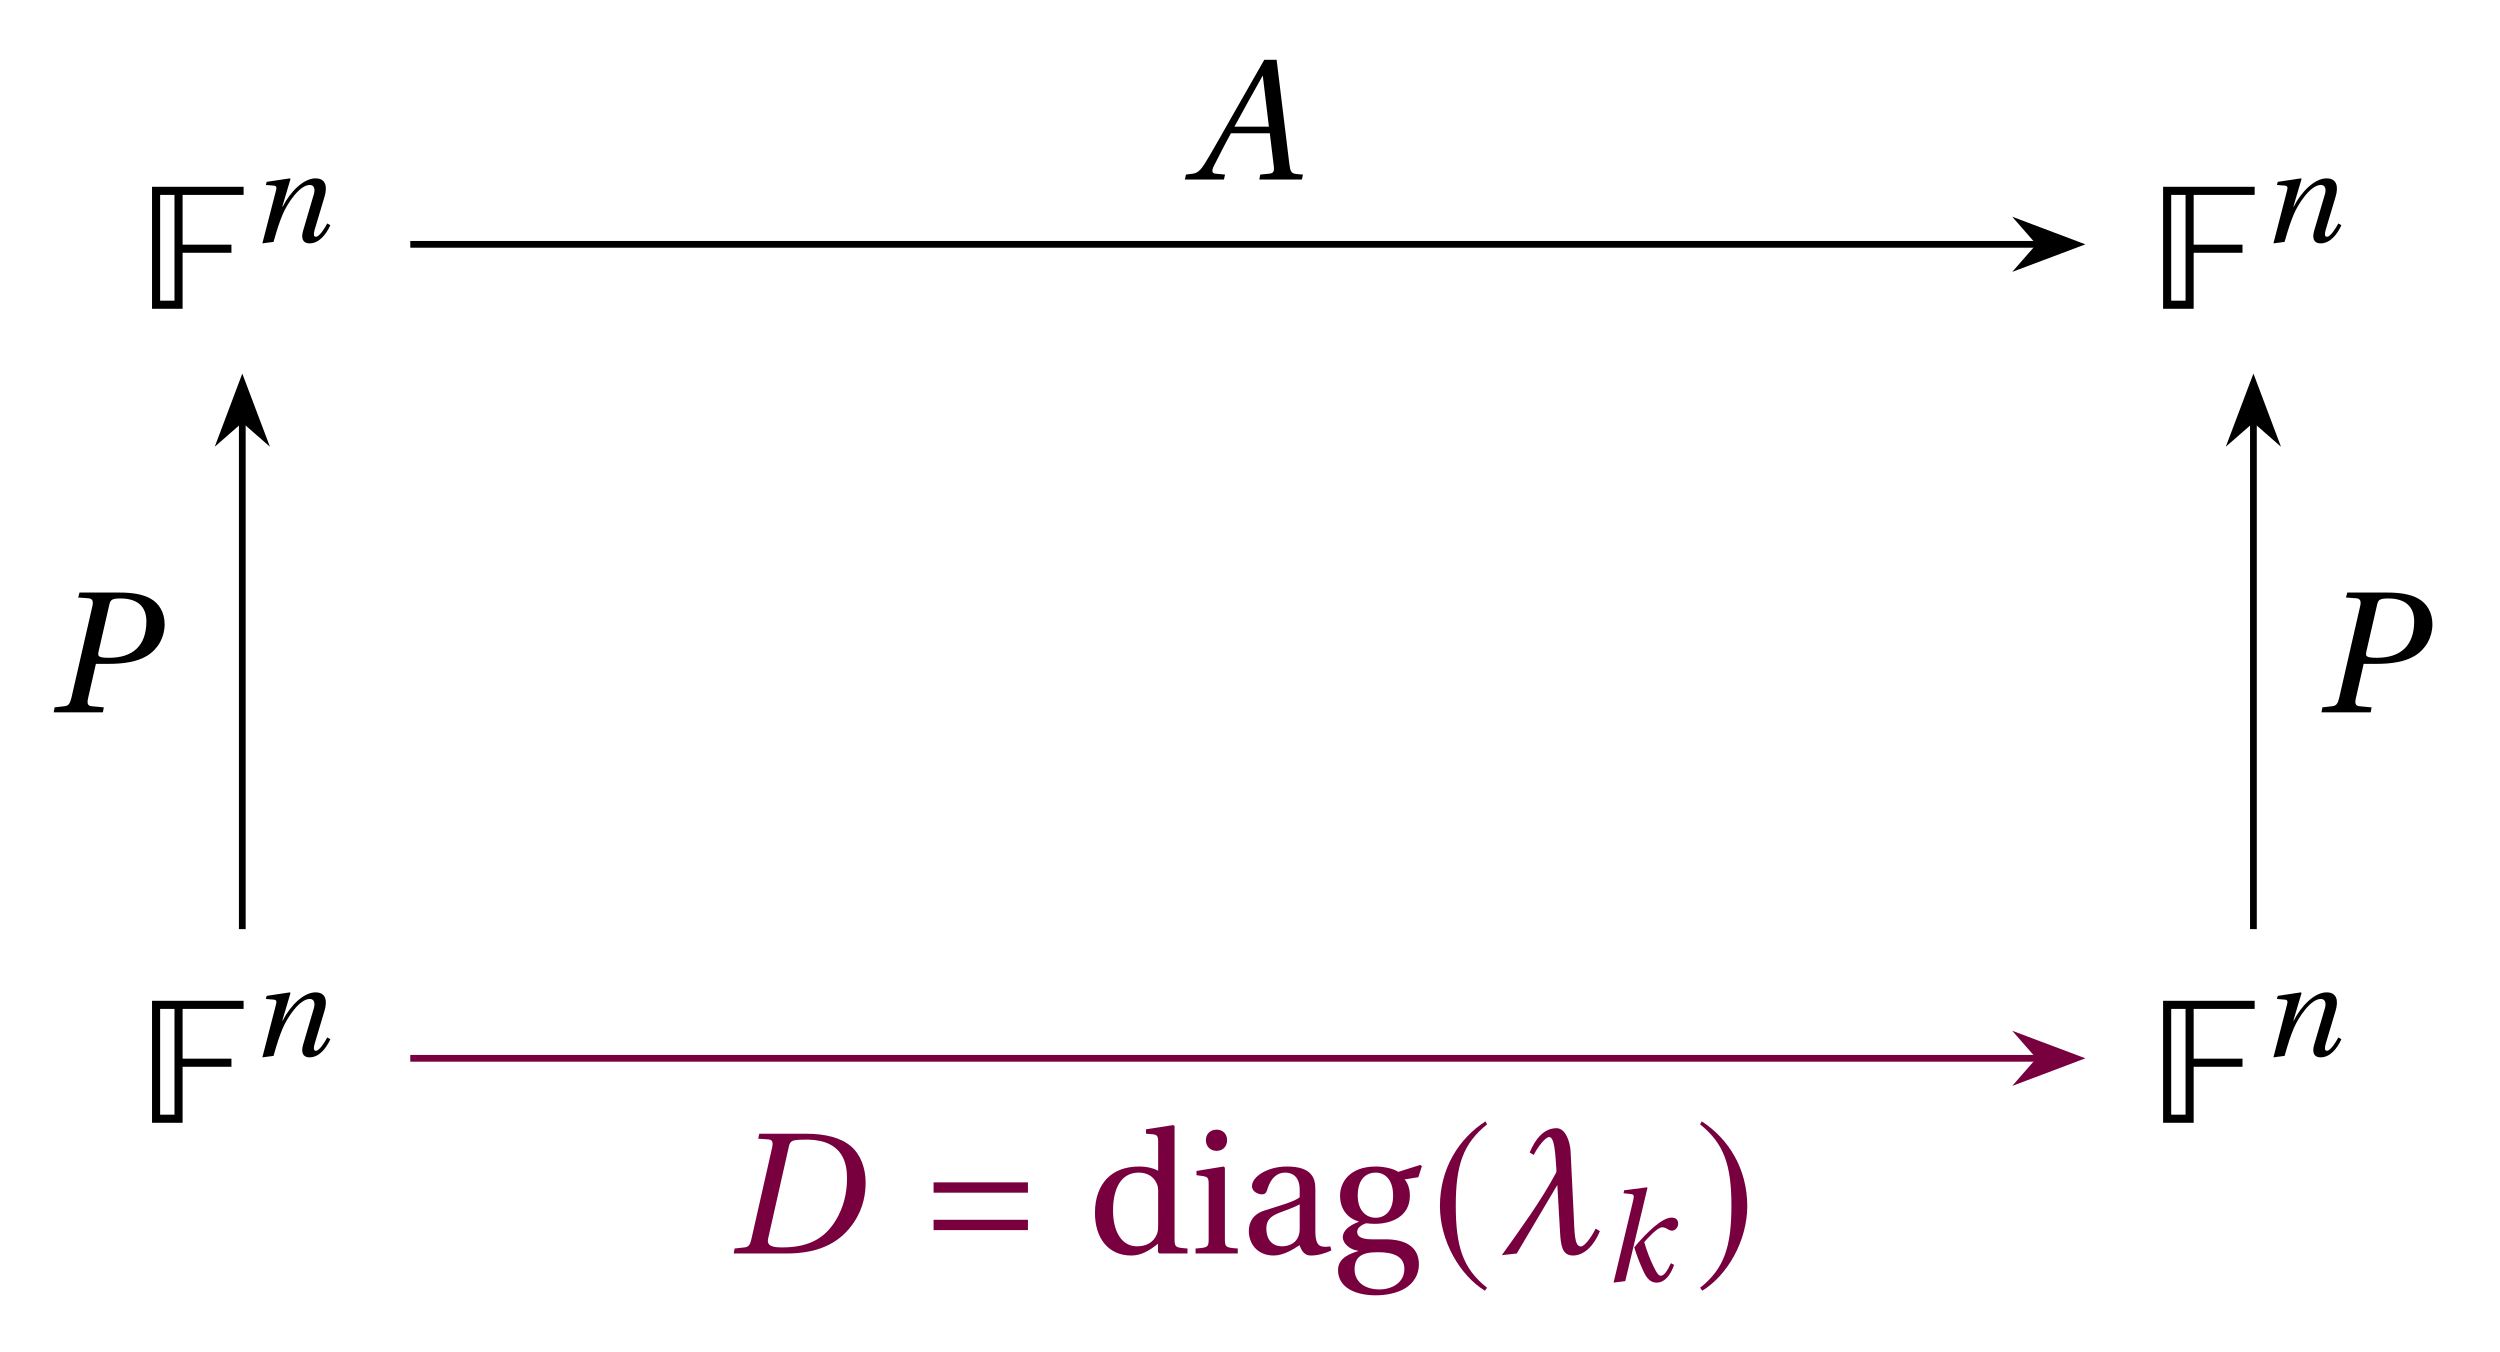
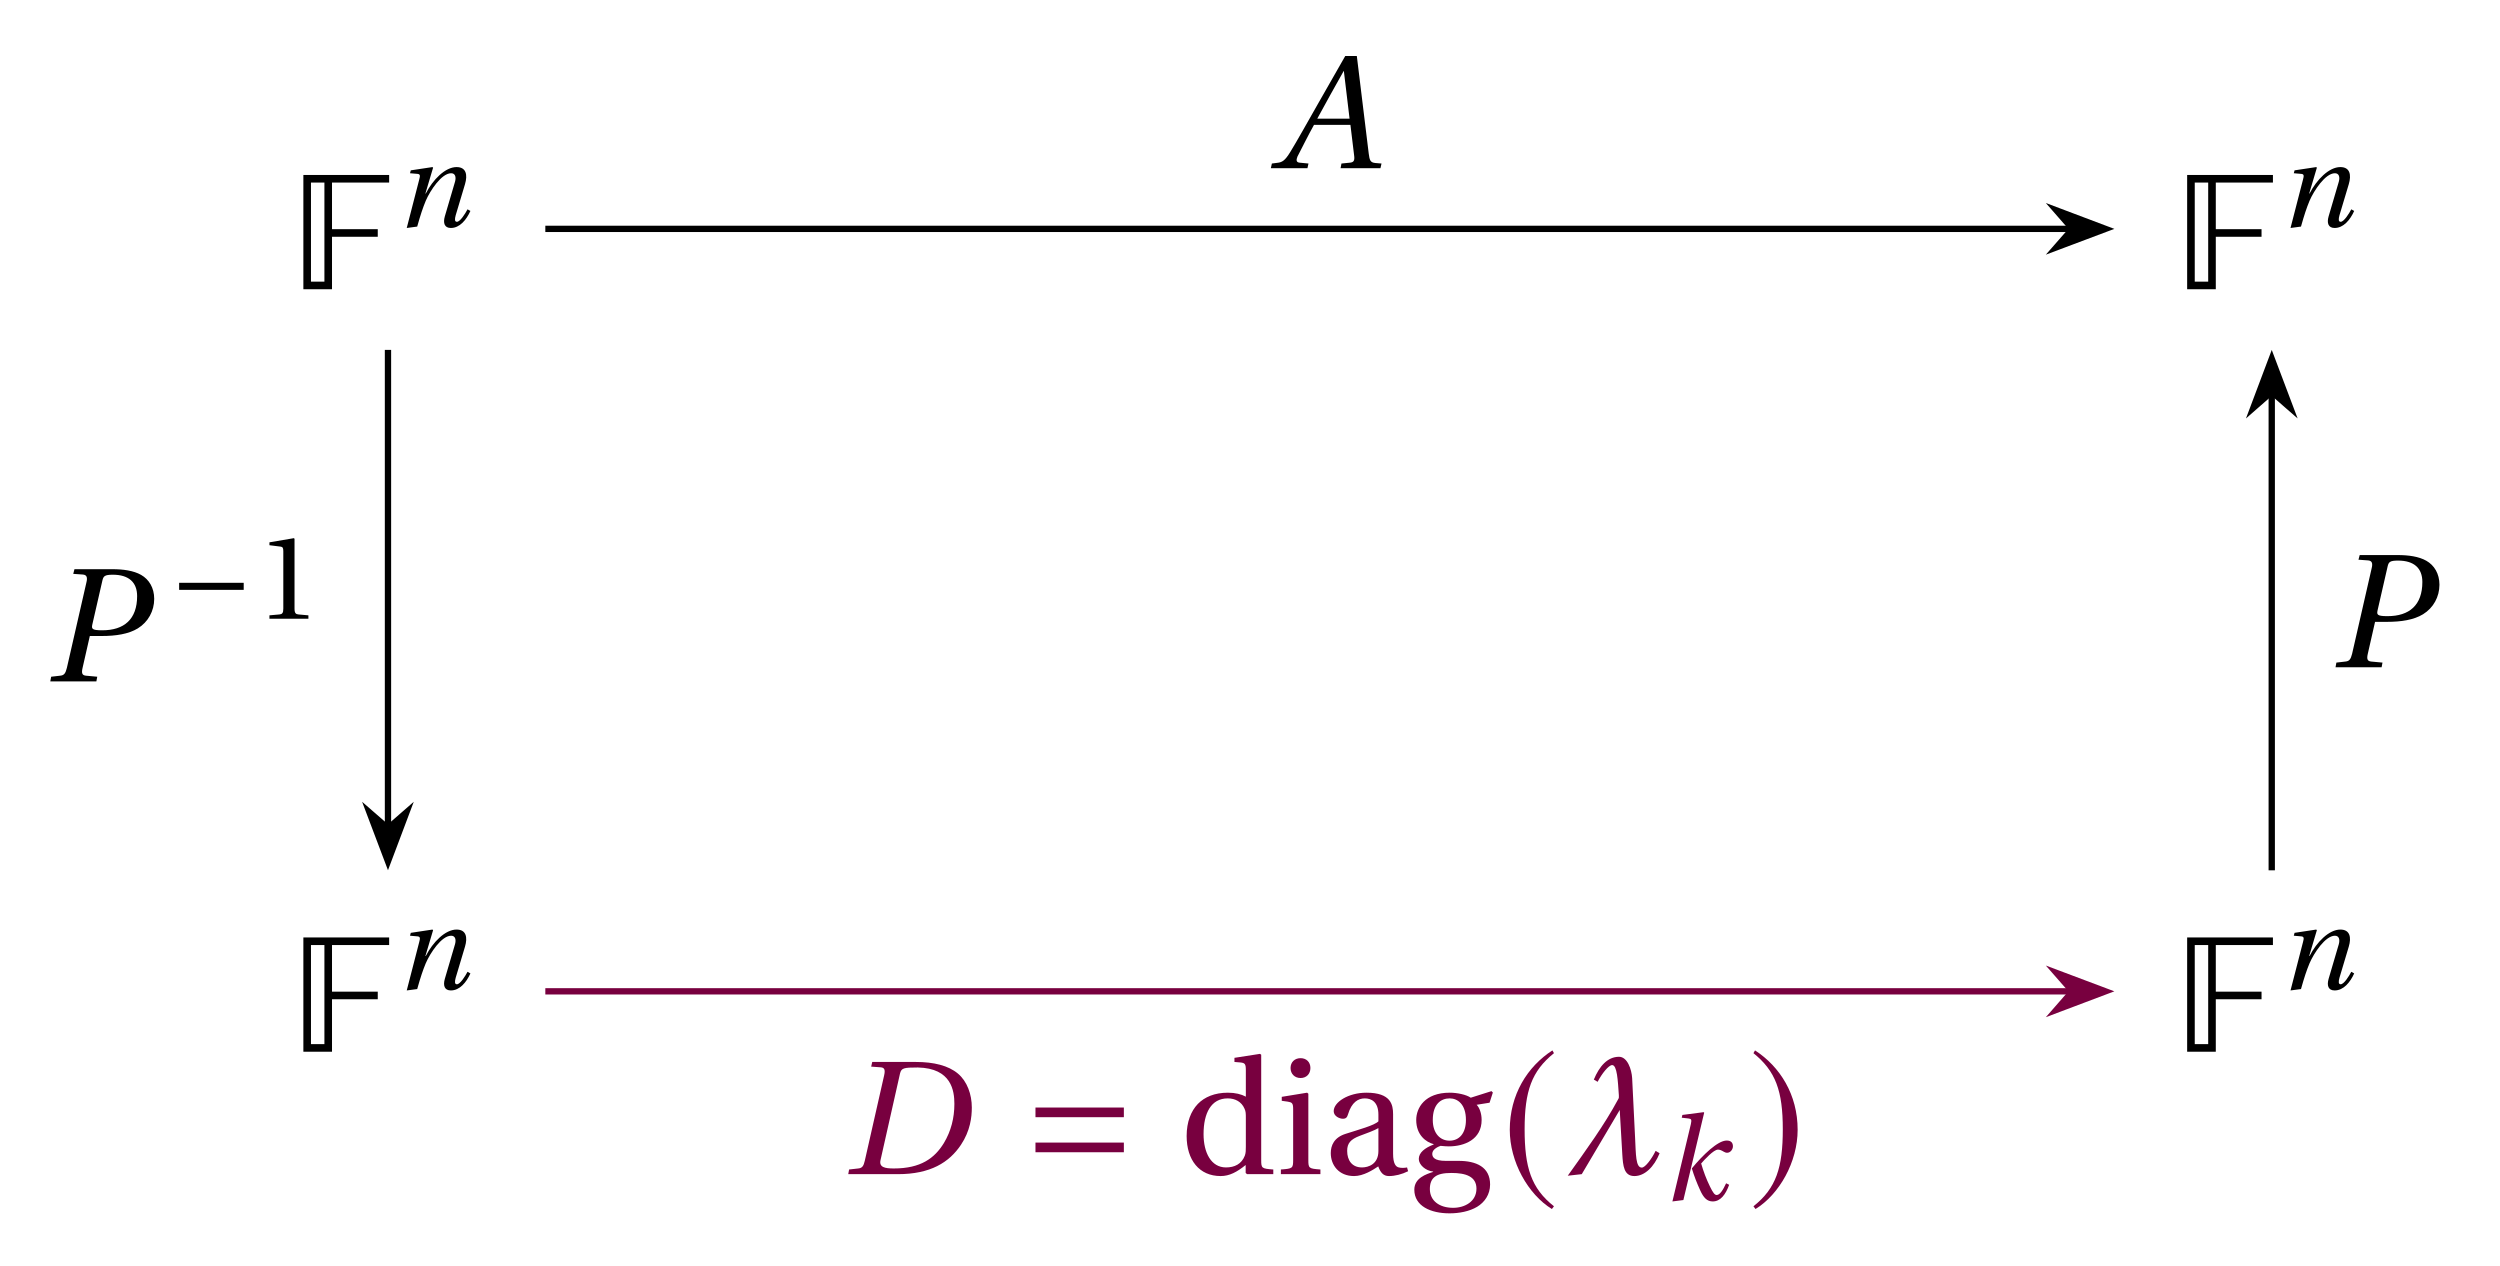
- <svg xmlns="http://www.w3.org/2000/svg" version="1.1" width="148pt" height="80pt" viewBox="0 -80 148 80">
+ <svg xmlns="http://www.w3.org/2000/svg" version="1.1" width="158pt" height="80pt" viewBox="0 -80 158 80">
  <g id="page1">
    <g transform="scale(1 -1)">
-       <path d="M14.421 68.462V68.942H9V61.72H10.81V65.036H13.701V65.516H10.81V68.462H14.421ZM10.33 62.2H9.48V68.462H10.33V62.2Z" />
-       <path d="M15.532 65.592L16.193 65.68C16.409 66.445 16.544 66.851 16.735 67.313C17.014 67.959 17.732 69.051 18.337 69.051C18.6 69.051 18.664 68.811 18.584 68.517L17.939 66.325C17.819 65.903 17.915 65.592 18.321 65.592C18.879 65.592 19.301 66.102 19.556 66.668L19.373 66.771C19.237 66.509 18.911 65.983 18.703 65.983C18.552 65.983 18.56 66.15 18.624 66.389L19.213 68.357C19.389 68.947 19.293 69.441 18.68 69.441C17.962 69.441 17.182 68.644 16.735 67.768H16.712L17.197 69.401L17.158 69.441L15.787 69.234L15.739 69.051L16.209 69.011C16.393 68.995 16.385 68.891 16.321 68.652L15.532 65.592Z" />
-       <path d="M133.476 68.462V68.942H128.055V61.72H129.865V65.036H132.756V65.516H129.865V68.462H133.476ZM129.385 62.2H128.535V68.462H129.385V62.2Z" />
-       <path d="M134.587 65.592L135.248 65.68C135.464 66.445 135.599 66.851 135.79 67.313C136.069 67.959 136.787 69.051 137.392 69.051C137.655 69.051 137.719 68.811 137.639 68.517L136.994 66.325C136.874 65.903 136.97 65.592 137.376 65.592C137.934 65.592 138.356 66.102 138.611 66.668L138.428 66.771C138.292 66.509 137.966 65.983 137.758 65.983C137.607 65.983 137.615 66.15 137.679 66.389L138.268 68.357C138.444 68.947 138.348 69.441 137.735 69.441C137.017 69.441 136.237 68.644 135.79 67.768H135.767L136.252 69.401L136.213 69.441L134.842 69.234L134.794 69.051L135.264 69.011C135.448 68.995 135.44 68.891 135.376 68.652L134.587 65.592Z" />
-       <path d="M14.421 20.273V20.753H9V13.531H10.81V16.847H13.701V17.327H10.81V20.273H14.421ZM10.33 14.011H9.48V20.273H10.33V14.011Z" />
-       <path d="M15.532 17.404L16.193 17.491C16.409 18.256 16.544 18.662 16.735 19.124C17.014 19.77 17.732 20.862 18.337 20.862C18.6 20.862 18.664 20.623 18.584 20.328L17.939 18.136C17.819 17.714 17.915 17.404 18.321 17.404C18.879 17.404 19.301 17.913 19.556 18.479L19.373 18.583C19.237 18.32 18.911 17.794 18.703 17.794C18.552 17.794 18.56 17.961 18.624 18.2L19.213 20.169C19.389 20.758 19.293 21.252 18.68 21.252C17.962 21.252 17.182 20.455 16.735 19.579H16.712L17.197 21.212L17.158 21.252L15.787 21.045L15.739 20.862L16.209 20.822C16.393 20.806 16.385 20.702 16.321 20.463L15.532 17.404Z" />
-       <path d="M133.476 20.273V20.753H128.055V13.531H129.865V16.847H132.756V17.327H129.865V20.273H133.476ZM129.385 14.011H128.535V20.273H129.385V14.011Z" />
-       <path d="M134.587 17.404L135.248 17.491C135.464 18.256 135.599 18.662 135.79 19.124C136.069 19.77 136.787 20.862 137.392 20.862C137.655 20.862 137.719 20.623 137.639 20.328L136.994 18.136C136.874 17.714 136.97 17.404 137.376 17.404C137.934 17.404 138.356 17.913 138.611 18.479L138.428 18.583C138.292 18.32 137.966 17.794 137.758 17.794C137.607 17.794 137.615 17.961 137.679 18.2L138.268 20.169C138.444 20.758 138.348 21.252 137.735 21.252C137.017 21.252 136.237 20.455 135.79 19.579H135.767L136.252 21.212L136.213 21.252L134.842 21.045L134.794 20.862L135.264 20.822C135.448 20.806 135.44 20.702 135.376 20.463L134.587 17.404Z" />
-       <path d="M24.289 65.535H120.715" stroke="#000" fill="none" stroke-width=".399" stroke-miterlimit="10" />
-       <path d="M122.891 65.535L119.797 66.703L120.816 65.535L119.797 64.371Z" />
-       <path d="M122.891 65.535L119.797 66.703L120.816 65.535L119.797 64.371Z" stroke="#000" fill="none" stroke-width=".399" stroke-miterlimit="10" />
-       <path d="M70.144 69.371H72.457L72.522 69.665L71.955 69.72C71.747 69.742 71.737 69.884 71.824 70.102C72.162 70.756 72.489 71.422 72.871 72.109H75.173L75.413 70.124C75.446 69.829 75.358 69.742 75.151 69.72L74.606 69.665L74.551 69.371H77.071L77.136 69.665L76.744 69.698C76.427 69.731 76.384 69.873 76.329 70.298L75.576 76.461H74.846L73.122 73.44C72.598 72.523 71.747 70.996 71.366 70.385C71.038 69.851 70.864 69.742 70.548 69.709L70.209 69.665L70.144 69.371ZM73.078 72.502C73.624 73.516 74.191 74.52 74.747 75.512H74.758L75.118 72.502H73.078Z" />
-       <path d="M24.289 17.348H120.715" stroke="#78003f" fill="none" stroke-width=".399" stroke-miterlimit="10" />
-       <path d="M122.891 17.348L119.797 18.512L120.816 17.348L119.797 16.18Z" fill="#78003f" />
-       <path d="M122.891 17.348L119.797 18.512L120.816 17.348L119.797 16.18Z" stroke="#78003f" fill="none" stroke-width=".399" stroke-miterlimit="10" />
+       <path d="M24.594 68.462V68.942H19.173V61.72H20.983V65.036H23.874V65.516H20.983V68.462H24.594ZM20.503 62.2H19.653V68.462H20.503V62.2Z" />
+       <path d="M25.706 65.592L26.367 65.68C26.583 66.445 26.718 66.851 26.909 67.313C27.188 67.959 27.905 69.051 28.511 69.051C28.774 69.051 28.838 68.811 28.758 68.517L28.113 66.325C27.993 65.903 28.089 65.592 28.495 65.592C29.053 65.592 29.475 66.102 29.73 66.668L29.547 66.771C29.411 66.509 29.085 65.983 28.877 65.983C28.726 65.983 28.734 66.15 28.798 66.389L29.387 68.357C29.563 68.947 29.467 69.441 28.854 69.441C28.136 69.441 27.355 68.644 26.909 67.768H26.885L27.371 69.401L27.332 69.441L25.961 69.234L25.913 69.051L26.383 69.011C26.567 68.995 26.559 68.891 26.495 68.652L25.706 65.592Z" />
+       <path d="M143.649 68.462V68.942H138.228V61.72H140.038V65.036H142.929V65.516H140.038V68.462H143.649ZM139.558 62.2H138.708V68.462H139.558V62.2Z" />
+       <path d="M144.761 65.592L145.422 65.68C145.638 66.445 145.773 66.851 145.964 67.313C146.243 67.959 146.96 69.051 147.566 69.051C147.829 69.051 147.893 68.811 147.813 68.517L147.168 66.325C147.048 65.903 147.144 65.592 147.55 65.592C148.108 65.592 148.53 66.102 148.785 66.668L148.602 66.771C148.466 66.509 148.14 65.983 147.932 65.983C147.781 65.983 147.789 66.15 147.853 66.389L148.442 68.357C148.618 68.947 148.522 69.441 147.909 69.441C147.191 69.441 146.41 68.644 145.964 67.768H145.94L146.426 69.401L146.387 69.441L145.016 69.234L144.968 69.051L145.438 69.011C145.622 68.995 145.614 68.891 145.55 68.652L144.761 65.592Z" />
+       <path d="M24.594 20.273V20.753H19.173V13.531H20.983V16.847H23.874V17.327H20.983V20.273H24.594ZM20.503 14.011H19.653V20.273H20.503V14.011Z" />
+       <path d="M25.706 17.404L26.367 17.491C26.583 18.256 26.718 18.662 26.909 19.124C27.188 19.77 27.905 20.862 28.511 20.862C28.774 20.862 28.838 20.623 28.758 20.328L28.113 18.136C27.993 17.714 28.089 17.404 28.495 17.404C29.053 17.404 29.475 17.913 29.73 18.479L29.547 18.583C29.411 18.32 29.085 17.794 28.877 17.794C28.726 17.794 28.734 17.961 28.798 18.2L29.387 20.169C29.563 20.758 29.467 21.252 28.854 21.252C28.136 21.252 27.355 20.455 26.909 19.579H26.885L27.371 21.212L27.332 21.252L25.961 21.045L25.913 20.862L26.383 20.822C26.567 20.806 26.559 20.702 26.495 20.463L25.706 17.404Z" />
+       <path d="M143.649 20.273V20.753H138.228V13.531H140.038V16.847H142.929V17.327H140.038V20.273H143.649ZM139.558 14.011H138.708V20.273H139.558V14.011Z" />
+       <path d="M144.761 17.404L145.422 17.491C145.638 18.256 145.773 18.662 145.964 19.124C146.243 19.77 146.96 20.862 147.566 20.862C147.829 20.862 147.893 20.623 147.813 20.328L147.168 18.136C147.048 17.714 147.144 17.404 147.55 17.404C148.108 17.404 148.53 17.913 148.785 18.479L148.602 18.583C148.466 18.32 148.14 17.794 147.932 17.794C147.781 17.794 147.789 17.961 147.853 18.2L148.442 20.169C148.618 20.758 148.522 21.252 147.909 21.252C147.191 21.252 146.41 20.455 145.964 19.579H145.94L146.426 21.212L146.387 21.252L145.016 21.045L144.968 20.862L145.438 20.822C145.622 20.806 145.614 20.702 145.55 20.463L144.761 17.404Z" />
+       <path d="M34.465 65.535H130.891" stroke="#000" fill="none" stroke-width=".399" stroke-miterlimit="10" />
+       <path d="M133.063 65.535L129.969 66.703L130.988 65.535L129.969 64.371Z" />
+       <path d="M133.063 65.535L129.969 66.703L130.988 65.535L129.969 64.371Z" stroke="#000" fill="none" stroke-width=".399" stroke-miterlimit="10" />
+       <path d="M80.318 69.371H82.631L82.696 69.665L82.129 69.72C81.921 69.742 81.911 69.884 81.998 70.102C82.336 70.756 82.663 71.422 83.045 72.109H85.347L85.587 70.124C85.62 69.829 85.532 69.742 85.325 69.72L84.78 69.665L84.725 69.371H87.245L87.311 69.665L86.918 69.698C86.601 69.731 86.558 69.873 86.503 70.298L85.751 76.461H85.02L83.296 73.44C82.772 72.523 81.921 70.996 81.54 70.385C81.212 69.851 81.038 69.742 80.722 69.709L80.383 69.665L80.318 69.371ZM83.252 72.502C83.798 73.516 84.365 74.52 84.921 75.512H84.932L85.292 72.502H83.252Z" />
+       <path d="M34.465 17.348H130.891" stroke="#78003f" fill="none" stroke-width=".399" stroke-miterlimit="10" />
+       <path d="M133.063 17.348L129.969 18.512L130.988 17.348L129.969 16.18Z" fill="#78003f" />
+       <path d="M133.063 17.348L129.969 18.512L130.988 17.348L129.969 16.18Z" stroke="#78003f" fill="none" stroke-width=".399" stroke-miterlimit="10" />
      <g fill="#78003f">
-         <path d="M43.435 5.793H46.576C48.627 5.793 49.816 6.535 50.558 7.647C51.147 8.531 51.245 9.393 51.245 10.004C51.245 10.833 50.951 11.662 50.362 12.153C49.762 12.655 48.845 12.884 47.711 12.884H44.951L44.885 12.589L45.496 12.545C45.736 12.524 45.78 12.371 45.703 12.033L44.482 6.644C44.405 6.306 44.318 6.175 44.067 6.153L43.489 6.088L43.435 5.793ZM45.474 6.677L46.707 12.153C46.794 12.502 46.936 12.535 47.831 12.535C49.969 12.491 50.143 11.051 50.143 10.233C50.143 9.349 49.936 8.52 49.478 7.756C48.889 6.797 48.016 6.153 46.314 6.153C45.747 6.153 45.376 6.229 45.474 6.677Z" />
-         <path d="M60.854 9.393V10.004H55.268V9.393H60.854ZM60.854 7.178V7.789H55.268V7.178H60.854Z" />
-         <path d="M64.822 8.204C64.822 6.687 65.618 5.673 66.971 5.673C67.527 5.673 67.996 5.924 68.553 6.371V5.869L68.64 5.793H70.298V6.088C69.567 6.142 69.534 6.164 69.534 6.687V13.342L69.458 13.396L67.843 13.145V12.884L68.236 12.851C68.498 12.818 68.563 12.764 68.563 12.371V10.691C68.28 10.844 67.898 10.942 67.429 10.942C66.589 10.942 65.956 10.669 65.531 10.233C65.094 9.775 64.822 9.098 64.822 8.204ZM65.891 8.324C65.891 9.655 66.371 10.582 67.418 10.582C67.898 10.582 68.291 10.364 68.476 9.938C68.563 9.764 68.563 9.611 68.563 9.338V7.538C68.563 7.309 68.563 7.135 68.498 6.96C68.291 6.426 67.843 6.218 67.309 6.218C66.371 6.218 65.891 7.146 65.891 8.324ZM71.389 12.502C71.389 12.131 71.651 11.869 72.022 11.869C72.393 11.869 72.644 12.131 72.644 12.502C72.644 12.873 72.393 13.124 72.022 13.124C71.651 13.124 71.389 12.873 71.389 12.502ZM70.778 5.793H73.276V6.088C72.545 6.142 72.513 6.164 72.513 6.687V10.876L72.436 10.942L70.833 10.68V10.429L71.215 10.375C71.476 10.331 71.553 10.287 71.553 9.916V6.687C71.553 6.164 71.52 6.142 70.778 6.088V5.793ZM73.931 7.124C73.931 6.36 74.443 5.673 75.403 5.673C76.003 5.673 76.603 6.066 76.931 6.284C77.072 5.902 77.247 5.673 77.607 5.673C77.989 5.673 78.425 5.782 78.818 5.978L78.752 6.218C78.611 6.186 78.382 6.175 78.229 6.218C78.043 6.262 77.869 6.447 77.869 7.091V9.578C77.869 10.178 77.738 10.942 76.189 10.942C75.032 10.942 74.116 10.342 74.116 9.775C74.116 9.447 74.498 9.295 74.694 9.295C74.912 9.295 74.967 9.404 75.022 9.578C75.251 10.342 75.665 10.582 76.08 10.582C76.483 10.582 76.942 10.375 76.942 9.556V9.131C76.68 8.869 75.687 8.607 74.88 8.345C74.138 8.116 73.931 7.604 73.931 7.124ZM74.967 7.266C74.967 7.746 75.185 7.996 75.763 8.215C76.178 8.367 76.712 8.564 76.942 8.705V7.255C76.942 6.426 76.309 6.218 75.905 6.218C75.272 6.218 74.967 6.666 74.967 7.266ZM79.211 4.811C79.211 3.775 80.247 3.317 81.436 3.317C82.047 3.317 82.691 3.437 83.182 3.731C83.651 4.015 84 4.506 84 5.139C84 6.251 83.116 6.633 82.014 6.633H81.196C80.454 6.633 80.345 6.884 80.345 7.08C80.345 7.375 80.738 7.538 80.869 7.582C81.065 7.56 81.283 7.549 81.392 7.549C82.363 7.549 83.465 7.975 83.465 9.218C83.465 9.644 83.323 10.004 83.149 10.178L83.967 10.309L84.174 10.953L84.087 11.04L82.778 10.625C82.494 10.822 81.916 10.942 81.447 10.942C79.876 10.942 79.331 9.982 79.331 9.218C79.331 8.258 79.963 7.811 80.433 7.691V7.669C79.876 7.451 79.494 7.156 79.494 6.753C79.494 6.393 79.909 6.011 80.4 5.957V5.935C79.963 5.793 79.211 5.553 79.211 4.811ZM80.192 4.855C80.192 5.204 80.291 5.466 80.509 5.629C80.738 5.804 81.076 5.869 81.567 5.869C82.472 5.869 83.138 5.64 83.138 4.877C83.138 4.059 82.396 3.666 81.665 3.666C80.793 3.666 80.192 4.113 80.192 4.855ZM80.378 9.218C80.378 10.233 80.902 10.582 81.447 10.582C81.949 10.582 82.472 10.211 82.472 9.218C82.472 8.356 82.036 7.909 81.436 7.909C80.858 7.909 80.378 8.356 80.378 9.218Z" />
-         <path d="M87.938 13.615C86.356 12.589 85.244 10.822 85.244 8.596C85.244 6.567 86.4 4.517 87.905 3.59L88.036 3.764C86.596 4.899 86.182 6.218 86.182 8.629C86.182 11.051 86.629 12.305 88.036 13.44L87.938 13.615Z" />
-         <path d="M90.796 11.629C91.058 12.142 91.494 12.687 91.713 12.687C92.029 12.687 92.073 11.716 92.138 10.778V10.636C92.138 10.593 92.116 10.571 92.094 10.527C91.211 8.88 90.065 7.32 88.909 5.695L89.793 5.793L92.193 9.851L92.356 7.037C92.4 6.327 92.454 5.673 93.12 5.673C93.774 5.673 94.363 6.251 94.713 7.113L94.462 7.266C94.2 6.731 93.796 6.208 93.589 6.208C93.196 6.208 93.218 7.037 93.163 8.084L92.978 11.858C92.945 12.425 92.673 13.211 92.149 13.211C91.418 13.211 90.905 12.611 90.556 11.771L90.796 11.629Z" />
-         <path d="M95.522 4.069L96.215 4.157L97.53 9.679L97.499 9.711L96.152 9.536L96.112 9.36L96.534 9.313C96.725 9.289 96.749 9.241 96.686 8.946L95.522 4.069ZM96.749 6.157C96.893 5.679 97.068 5.233 97.275 4.779C97.49 4.3 97.714 4.069 98.072 4.069C98.55 4.069 98.885 4.492 99.108 5.121L98.917 5.217C98.709 4.77 98.518 4.476 98.319 4.476C98.192 4.476 98.088 4.619 97.897 5.009C97.666 5.48 97.483 5.966 97.339 6.468C97.546 6.707 98.128 7.344 98.399 7.344C98.51 7.344 98.598 7.313 98.773 7.209C98.829 7.177 98.901 7.145 98.98 7.145C99.188 7.145 99.347 7.36 99.347 7.551C99.347 7.751 99.251 7.918 98.957 7.918C98.654 7.918 98.287 7.679 97.905 7.36C97.483 6.994 97.1 6.587 96.749 6.157Z" />
-         <path d="M100.744 13.615L100.645 13.44C102.052 12.305 102.5 11.051 102.5 8.629C102.5 6.218 102.085 4.899 100.645 3.764L100.776 3.59C102.282 4.517 103.438 6.567 103.438 8.596C103.438 10.822 102.325 12.589 100.744 13.615Z" />
+         <path d="M53.609 5.793H56.75C58.801 5.793 59.99 6.535 60.732 7.647C61.321 8.531 61.419 9.393 61.419 10.004C61.419 10.833 61.125 11.662 60.536 12.153C59.936 12.655 59.019 12.884 57.885 12.884H55.125L55.059 12.589L55.67 12.545C55.91 12.524 55.954 12.371 55.877 12.033L54.656 6.644C54.579 6.306 54.492 6.175 54.241 6.153L53.663 6.088L53.609 5.793ZM55.648 6.677L56.881 12.153C56.968 12.502 57.11 12.535 58.005 12.535C60.143 12.491 60.317 11.051 60.317 10.233C60.317 9.349 60.11 8.52 59.652 7.756C59.063 6.797 58.19 6.153 56.488 6.153C55.921 6.153 55.55 6.229 55.648 6.677Z" />
+         <path d="M71.028 9.393V10.004H65.442V9.393H71.028ZM71.028 7.178V7.789H65.442V7.178H71.028Z" />
+         <path d="M74.996 8.204C74.996 6.687 75.792 5.673 77.145 5.673C77.701 5.673 78.17 5.924 78.726 6.371V5.869L78.814 5.793H80.472V6.088C79.741 6.142 79.708 6.164 79.708 6.687V13.342L79.632 13.396L78.017 13.145V12.884L78.41 12.851C78.672 12.818 78.737 12.764 78.737 12.371V10.691C78.454 10.844 78.072 10.942 77.603 10.942C76.763 10.942 76.13 10.669 75.705 10.233C75.268 9.775 74.996 9.098 74.996 8.204ZM76.065 8.324C76.065 9.655 76.545 10.582 77.592 10.582C78.072 10.582 78.465 10.364 78.65 9.938C78.737 9.764 78.737 9.611 78.737 9.338V7.538C78.737 7.309 78.737 7.135 78.672 6.96C78.465 6.426 78.017 6.218 77.483 6.218C76.545 6.218 76.065 7.146 76.065 8.324ZM81.563 12.502C81.563 12.131 81.825 11.869 82.196 11.869S82.818 12.131 82.818 12.502C82.818 12.873 82.567 13.124 82.196 13.124S81.563 12.873 81.563 12.502ZM80.952 5.793H83.45V6.088C82.719 6.142 82.687 6.164 82.687 6.687V10.876L82.61 10.942L81.007 10.68V10.429L81.389 10.375C81.65 10.331 81.727 10.287 81.727 9.916V6.687C81.727 6.164 81.694 6.142 80.952 6.088V5.793ZM84.105 7.124C84.105 6.36 84.617 5.673 85.577 5.673C86.177 5.673 86.777 6.066 87.105 6.284C87.246 5.902 87.421 5.673 87.781 5.673C88.163 5.673 88.599 5.782 88.992 5.978L88.926 6.218C88.784 6.186 88.555 6.175 88.403 6.218C88.217 6.262 88.043 6.447 88.043 7.091V9.578C88.043 10.178 87.912 10.942 86.363 10.942C85.206 10.942 84.29 10.342 84.29 9.775C84.29 9.447 84.672 9.295 84.868 9.295C85.086 9.295 85.141 9.404 85.196 9.578C85.425 10.342 85.839 10.582 86.254 10.582C86.657 10.582 87.115 10.375 87.115 9.556V9.131C86.854 8.869 85.861 8.607 85.054 8.345C84.312 8.116 84.105 7.604 84.105 7.124ZM85.141 7.266C85.141 7.746 85.359 7.996 85.937 8.215C86.352 8.367 86.886 8.564 87.115 8.705V7.255C87.115 6.426 86.483 6.218 86.079 6.218C85.446 6.218 85.141 6.666 85.141 7.266ZM89.385 4.811C89.385 3.775 90.421 3.317 91.61 3.317C92.221 3.317 92.865 3.437 93.356 3.731C93.825 4.015 94.174 4.506 94.174 5.139C94.174 6.251 93.29 6.633 92.188 6.633H91.37C90.628 6.633 90.519 6.884 90.519 7.08C90.519 7.375 90.912 7.538 91.043 7.582C91.239 7.56 91.457 7.549 91.567 7.549C92.537 7.549 93.639 7.975 93.639 9.218C93.639 9.644 93.497 10.004 93.323 10.178L94.141 10.309L94.348 10.953L94.261 11.04L92.952 10.625C92.668 10.822 92.09 10.942 91.621 10.942C90.05 10.942 89.505 9.982 89.505 9.218C89.505 8.258 90.137 7.811 90.606 7.691V7.669C90.05 7.451 89.668 7.156 89.668 6.753C89.668 6.393 90.083 6.011 90.574 5.957V5.935C90.137 5.793 89.385 5.553 89.385 4.811ZM90.367 4.855C90.367 5.204 90.465 5.466 90.683 5.629C90.912 5.804 91.25 5.869 91.741 5.869C92.647 5.869 93.312 5.64 93.312 4.877C93.312 4.059 92.57 3.666 91.839 3.666C90.966 3.666 90.367 4.113 90.367 4.855ZM90.552 9.218C90.552 10.233 91.076 10.582 91.621 10.582C92.123 10.582 92.647 10.211 92.647 9.218C92.647 8.356 92.21 7.909 91.61 7.909C91.032 7.909 90.552 8.356 90.552 9.218Z" />
+         <path d="M98.112 13.615C96.53 12.589 95.418 10.822 95.418 8.596C95.418 6.567 96.574 4.517 98.079 3.59L98.21 3.764C96.77 4.899 96.356 6.218 96.356 8.629C96.356 11.051 96.803 12.305 98.21 13.44L98.112 13.615Z" />
+         <path d="M100.97 11.629C101.232 12.142 101.668 12.687 101.887 12.687C102.203 12.687 102.247 11.716 102.312 10.778V10.636C102.312 10.593 102.29 10.571 102.268 10.527C101.385 8.88 100.239 7.32 99.083 5.695L99.967 5.793L102.367 9.851L102.53 7.037C102.574 6.327 102.628 5.673 103.294 5.673C103.948 5.673 104.538 6.251 104.887 7.113L104.636 7.266C104.374 6.731 103.97 6.208 103.763 6.208C103.37 6.208 103.392 7.037 103.338 8.084L103.152 11.858C103.119 12.425 102.847 13.211 102.323 13.211C101.592 13.211 101.079 12.611 100.73 11.771L100.97 11.629Z" />
+         <path d="M105.696 4.069L106.389 4.157L107.704 9.679L107.673 9.711L106.326 9.536L106.286 9.36L106.708 9.313C106.899 9.289 106.924 9.241 106.86 8.946L105.696 4.069ZM106.924 6.157C107.067 5.679 107.242 5.233 107.449 4.779C107.664 4.3 107.888 4.069 108.246 4.069C108.724 4.069 109.059 4.492 109.282 5.121L109.091 5.217C108.884 4.77 108.692 4.476 108.493 4.476C108.366 4.476 108.262 4.619 108.071 5.009C107.84 5.48 107.657 5.966 107.513 6.468C107.72 6.707 108.302 7.344 108.573 7.344C108.684 7.344 108.772 7.313 108.947 7.209C109.003 7.177 109.075 7.145 109.154 7.145C109.362 7.145 109.521 7.36 109.521 7.551C109.521 7.751 109.425 7.918 109.131 7.918C108.828 7.918 108.461 7.679 108.079 7.36C107.657 6.994 107.274 6.587 106.924 6.157Z" />
+         <path d="M110.917 13.615L110.818 13.44C112.225 12.305 112.673 11.051 112.673 8.629C112.673 6.218 112.258 4.899 110.818 3.764L110.949 3.59C112.455 4.517 113.611 6.567 113.611 8.596C113.611 10.822 112.498 12.589 110.917 13.615Z" />
      </g>
-       <path d="M14.344 24.996V55.145" stroke="#000" fill="none" stroke-width=".399" stroke-miterlimit="10" />
-       <path d="M14.344 57.32L13.18 54.227L14.344 55.246L15.512 54.227Z" />
-       <path d="M14.344 57.32L13.18 54.227L14.344 55.246L15.512 54.227Z" stroke="#000" fill="none" stroke-width=".399" stroke-miterlimit="10" />
-       <path d="M3.179 37.83H6.091L6.146 38.124L5.437 38.19C5.186 38.212 5.142 38.354 5.218 38.681L5.677 40.699H6.44C7.313 40.699 8.12 40.819 8.709 41.179C9.364 41.582 9.746 42.28 9.746 43.044C9.746 43.742 9.418 44.277 8.917 44.56C8.437 44.833 7.782 44.92 7.106 44.92H4.706L4.629 44.626L5.24 44.582C5.48 44.56 5.546 44.408 5.458 44.069L4.226 38.681C4.138 38.332 4.051 38.212 3.8 38.19L3.233 38.124L3.179 37.83ZM5.851 41.495L6.473 44.211C6.538 44.473 6.604 44.571 7.127 44.571C8.142 44.571 8.666 44.091 8.666 43.219C8.666 41.757 7.847 41.059 6.462 41.059C5.753 41.059 5.775 41.168 5.851 41.495Z" />
-       <path d="M133.402 24.996V55.145" stroke="#000" fill="none" stroke-width=".399" stroke-miterlimit="10" />
-       <path d="M133.403 57.32L132.235 54.227L133.403 55.246L134.567 54.227Z" />
-       <path d="M133.403 57.32L132.235 54.227L133.403 55.246L134.567 54.227Z" stroke="#000" fill="none" stroke-width=".399" stroke-miterlimit="10" />
-       <path d="M137.432 37.83H140.344L140.399 38.124L139.689 38.19C139.439 38.212 139.395 38.354 139.471 38.681L139.929 40.699H140.693C141.566 40.699 142.373 40.819 142.962 41.179C143.617 41.582 143.999 42.28 143.999 43.044C143.999 43.742 143.671 44.277 143.169 44.56C142.689 44.833 142.035 44.92 141.359 44.92H138.959L138.882 44.626L139.493 44.582C139.733 44.56 139.799 44.408 139.711 44.069L138.479 38.681C138.391 38.332 138.304 38.212 138.053 38.19L137.486 38.124L137.432 37.83ZM140.104 41.495L140.726 44.211C140.791 44.473 140.857 44.571 141.38 44.571C142.395 44.571 142.919 44.091 142.919 43.219C142.919 41.757 142.1 41.059 140.715 41.059C140.006 41.059 140.028 41.168 140.104 41.495Z" />
+       <path d="M24.52 57.887V27.738" stroke="#000" fill="none" stroke-width=".399" stroke-miterlimit="10" />
+       <path d="M24.52 25.566L25.684 28.656L24.52 27.641L23.352 28.656Z" />
+       <path d="M24.52 25.566L25.684 28.656L24.52 27.641L23.352 28.656Z" stroke="#000" fill="none" stroke-width=".399" stroke-miterlimit="10" />
+       <path d="M3.179 36.936H6.091L6.146 37.231L5.437 37.296C5.186 37.318 5.142 37.46 5.218 37.787L5.677 39.805H6.44C7.313 39.805 8.12 39.925 8.709 40.285C9.364 40.689 9.746 41.387 9.746 42.15C9.746 42.849 9.418 43.383 8.917 43.667C8.437 43.939 7.782 44.027 7.106 44.027H4.706L4.629 43.732L5.24 43.689C5.48 43.667 5.546 43.514 5.458 43.176L4.226 37.787C4.138 37.438 4.051 37.318 3.8 37.296L3.233 37.231L3.179 36.936ZM5.851 40.601L6.473 43.318C6.538 43.579 6.604 43.678 7.127 43.678C8.142 43.678 8.666 43.198 8.666 42.325C8.666 40.863 7.847 40.165 6.462 40.165C5.753 40.165 5.775 40.274 5.851 40.601Z" />
+       <path d="M15.402 42.721V43.167H11.322V42.721H15.402Z" />
+       <path d="M17.029 40.896H19.491V41.111L18.862 41.167C18.702 41.183 18.614 41.238 18.614 41.533V45.948L18.575 45.988L17.029 45.725V45.542L17.73 45.454C17.858 45.438 17.905 45.382 17.905 45.167V41.533C17.905 41.39 17.889 41.302 17.842 41.247C17.802 41.191 17.738 41.175 17.658 41.167L17.029 41.111V40.896Z" />
+       <path d="M143.574 24.996V55.145" stroke="#000" fill="none" stroke-width=".399" stroke-miterlimit="10" />
+       <path d="M143.575 57.32L142.411 54.227L143.575 55.246L144.743 54.227Z" />
+       <path d="M143.575 57.32L142.411 54.227L143.575 55.246L144.743 54.227Z" stroke="#000" fill="none" stroke-width=".399" stroke-miterlimit="10" />
+       <path d="M147.606 37.83H150.518L150.573 38.124L149.864 38.19C149.613 38.212 149.569 38.354 149.645 38.681L150.104 40.699H150.867C151.74 40.699 152.547 40.819 153.136 41.179C153.791 41.582 154.173 42.28 154.173 43.044C154.173 43.742 153.845 44.277 153.344 44.56C152.864 44.833 152.209 44.92 151.533 44.92H149.133L149.056 44.626L149.667 44.582C149.907 44.56 149.973 44.408 149.885 44.069L148.653 38.681C148.565 38.332 148.478 38.212 148.227 38.19L147.66 38.124L147.606 37.83ZM150.278 41.495L150.9 44.211C150.965 44.473 151.031 44.571 151.554 44.571C152.569 44.571 153.093 44.091 153.093 43.219C153.093 41.757 152.274 41.059 150.889 41.059C150.18 41.059 150.202 41.168 150.278 41.495Z" />
    </g>
  </g>
</svg>
